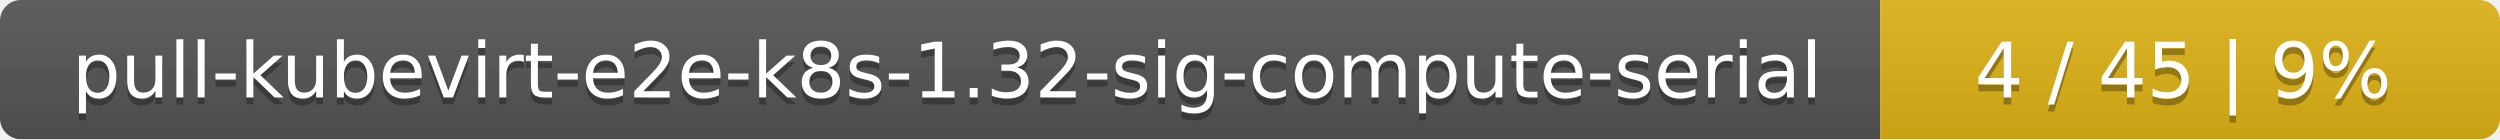
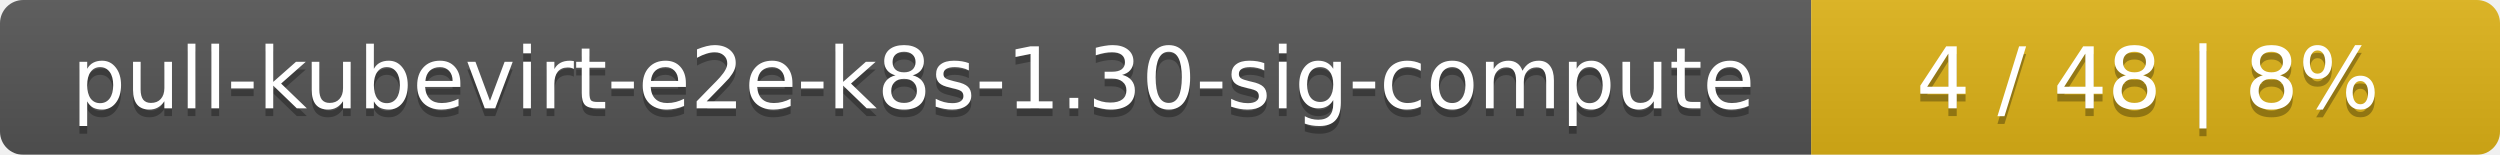
- <svg xmlns="http://www.w3.org/2000/svg" width="359" height="20">
+ <svg xmlns="http://www.w3.org/2000/svg" width="323" height="20">
  <linearGradient id="smooth" x2="0" y2="100%">
    <stop offset="0" stop-color="#bbb" stop-opacity=".1" />
    <stop offset="1" stop-opacity=".1" />
  </linearGradient>
  <mask id="round">
-     <rect width="359" height="20" rx="3" fill="#fff" />
+     <rect width="323" height="20" rx="3" fill="#fff" />
  </mask>
  <g mask="url(#round)">
-     <rect width="270" height="20" fill="#555" />
-     <rect x="270" width="89" height="20" fill="#dfb317" />
-     <rect width="359" height="20" fill="url(#smooth)" />
+     <rect width="234" height="20" fill="#555" />
+     <rect x="234" width="89" height="20" fill="#dfb317" />
+     <rect width="323" height="20" fill="url(#smooth)" />
  </g>
  <g fill="#fff" text-anchor="middle" font-family="DejaVu Sans,Verdana,Geneva,sans-serif" font-size="11">
-     <text x="136" y="15" fill="#010101" fill-opacity=".3">pull-kubevirt-e2e-k8s-1.32-sig-compute-serial</text>
-     <text x="136" y="14">pull-kubevirt-e2e-k8s-1.32-sig-compute-serial</text>
-     <text x="313.5" y="15" fill="#010101" fill-opacity=".3">4 / 45    |    9%</text>
-     <text x="313.5" y="14">4 / 45    |    9%</text>
+     <text x="118" y="15" fill="#010101" fill-opacity=".3">pull-kubevirt-e2e-k8s-1.30-sig-compute</text>
+     <text x="118" y="14">pull-kubevirt-e2e-k8s-1.30-sig-compute</text>
+     <text x="277.5" y="15" fill="#010101" fill-opacity=".3">4 / 48    |    8%</text>
+     <text x="277.5" y="14">4 / 48    |    8%</text>
  </g>
</svg>
